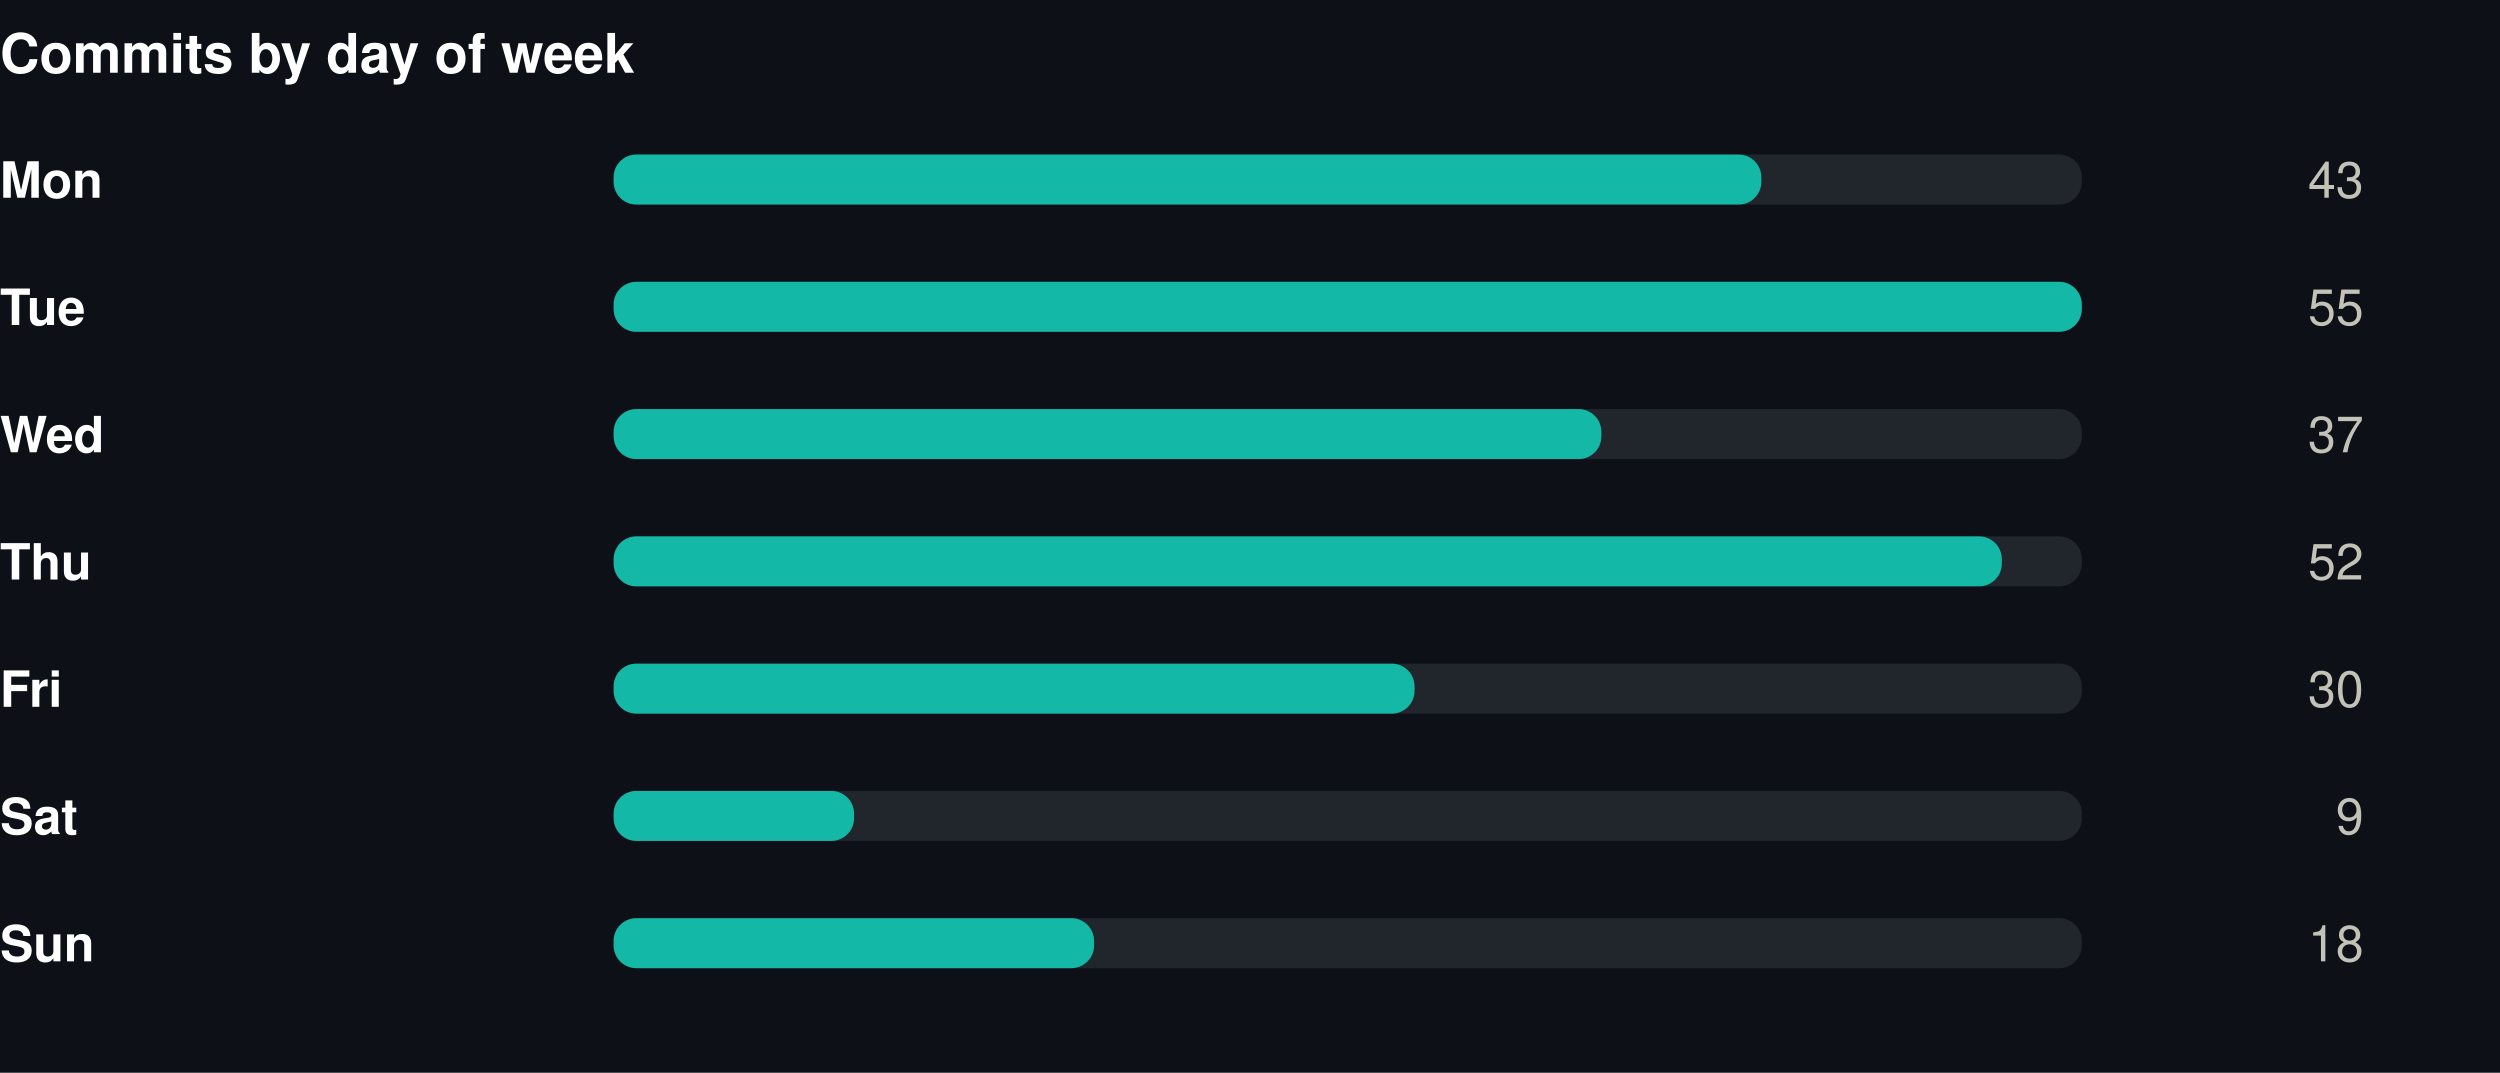
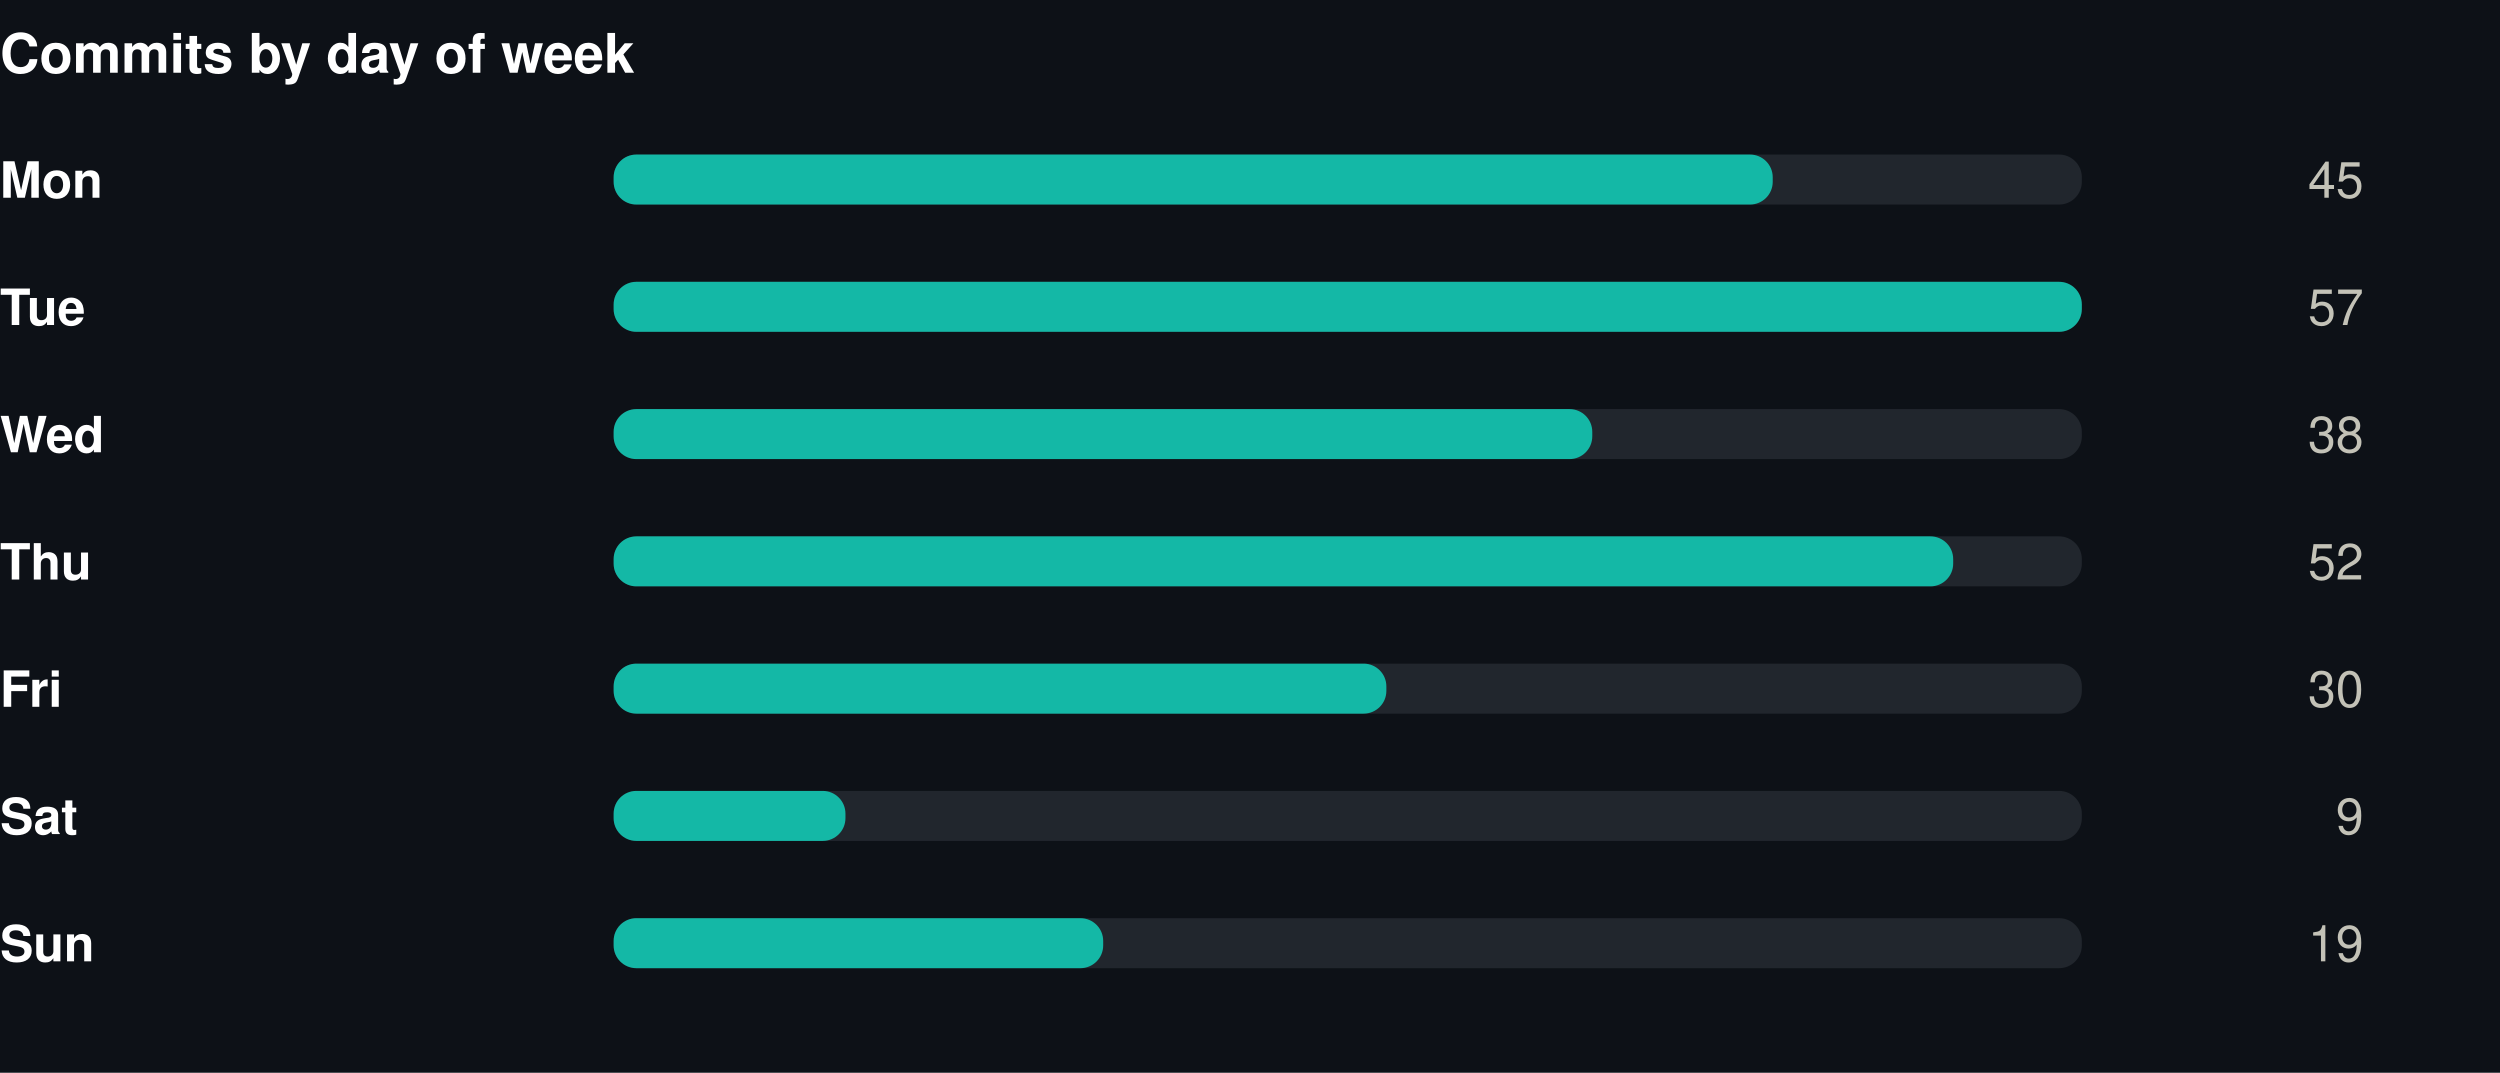
<svg xmlns="http://www.w3.org/2000/svg" width="550" height="236" viewBox="0 0 550 236" role="img">
  <rect width="550" height="236" fill="#0d1117" />
  <style>
@keyframes grow{from{transform:scaleX(0)}}
@keyframes rise{from{opacity:0;transform:translateY(9px)}}
@keyframes fade{from{opacity:0}}
@keyframes draw{to{stroke-dashoffset:0}}
.bar{transform-box:fill-box;transform-origin:left center;animation:grow .9s cubic-bezier(.22,1,.36,1) var(--d,0s) both}
.rise{animation:rise .7s cubic-bezier(.22,1,.36,1) var(--d,0s) both}
.fade{animation:fade .8s ease-out var(--d,0s) both}
.draw{animation:draw 1.7s ease-out .1s both}
@media (prefers-reduced-motion:reduce){
.bar,.rise,.fade,.draw{animation:none;transform:none;opacity:1;stroke-dashoffset:0}
}
</style>
  <g transform="translate(0,0)">
    <text x="0" y="16" font-family="-apple-system,BlinkMacSystemFont,'Segoe UI',Helvetica,Arial,sans-serif" font-size="12" font-weight="700" fill="#ffffff" text-anchor="start">Commits by day of week</text>
    <text x="0" y="43.5" font-family="-apple-system,BlinkMacSystemFont,'Segoe UI',Helvetica,Arial,sans-serif" font-size="11" font-weight="600" fill="#ffffff" text-anchor="start">Mon</text>
    <rect x="135" y="34" width="323" height="11" rx="5" fill="#21262d" />
-     <rect class="bar" style="--d:0.00s" x="135" y="34" width="252.5" height="11" rx="5" fill="#14b8a6" />
+     <rect class="bar" style="--d:0.00s" x="135" y="34" width="255.0" height="11" rx="5" fill="#14b8a6" />
    <g class="fade" style="--d:0.00s">
-       <text x="520" y="43.5" font-family="-apple-system,BlinkMacSystemFont,'Segoe UI',Helvetica,Arial,sans-serif" font-size="11" font-weight="400" fill="#c3c2b7" text-anchor="end">43</text>
+       <text x="520" y="43.5" font-family="-apple-system,BlinkMacSystemFont,'Segoe UI',Helvetica,Arial,sans-serif" font-size="11" font-weight="400" fill="#c3c2b7" text-anchor="end">45</text>
    </g>
    <text x="0" y="71.5" font-family="-apple-system,BlinkMacSystemFont,'Segoe UI',Helvetica,Arial,sans-serif" font-size="11" font-weight="600" fill="#ffffff" text-anchor="start">Tue</text>
    <rect x="135" y="62" width="323" height="11" rx="5" fill="#21262d" />
    <rect class="bar" style="--d:0.07s" x="135" y="62" width="323.0" height="11" rx="5" fill="#14b8a6" />
    <g class="fade" style="--d:0.07s">
-       <text x="520" y="71.5" font-family="-apple-system,BlinkMacSystemFont,'Segoe UI',Helvetica,Arial,sans-serif" font-size="11" font-weight="400" fill="#c3c2b7" text-anchor="end">55</text>
+       <text x="520" y="71.5" font-family="-apple-system,BlinkMacSystemFont,'Segoe UI',Helvetica,Arial,sans-serif" font-size="11" font-weight="400" fill="#c3c2b7" text-anchor="end">57</text>
    </g>
    <text x="0" y="99.5" font-family="-apple-system,BlinkMacSystemFont,'Segoe UI',Helvetica,Arial,sans-serif" font-size="11" font-weight="600" fill="#ffffff" text-anchor="start">Wed</text>
    <rect x="135" y="90" width="323" height="11" rx="5" fill="#21262d" />
-     <rect class="bar" style="--d:0.14s" x="135" y="90" width="217.3" height="11" rx="5" fill="#14b8a6" />
+     <rect class="bar" style="--d:0.14s" x="135" y="90" width="215.3" height="11" rx="5" fill="#14b8a6" />
    <g class="fade" style="--d:0.14s">
-       <text x="520" y="99.5" font-family="-apple-system,BlinkMacSystemFont,'Segoe UI',Helvetica,Arial,sans-serif" font-size="11" font-weight="400" fill="#c3c2b7" text-anchor="end">37</text>
+       <text x="520" y="99.5" font-family="-apple-system,BlinkMacSystemFont,'Segoe UI',Helvetica,Arial,sans-serif" font-size="11" font-weight="400" fill="#c3c2b7" text-anchor="end">38</text>
    </g>
    <text x="0" y="127.5" font-family="-apple-system,BlinkMacSystemFont,'Segoe UI',Helvetica,Arial,sans-serif" font-size="11" font-weight="600" fill="#ffffff" text-anchor="start">Thu</text>
    <rect x="135" y="118" width="323" height="11" rx="5" fill="#21262d" />
-     <rect class="bar" style="--d:0.21s" x="135" y="118" width="305.4" height="11" rx="5" fill="#14b8a6" />
+     <rect class="bar" style="--d:0.21s" x="135" y="118" width="294.7" height="11" rx="5" fill="#14b8a6" />
    <g class="fade" style="--d:0.21s">
      <text x="520" y="127.5" font-family="-apple-system,BlinkMacSystemFont,'Segoe UI',Helvetica,Arial,sans-serif" font-size="11" font-weight="400" fill="#c3c2b7" text-anchor="end">52</text>
    </g>
    <text x="0" y="155.5" font-family="-apple-system,BlinkMacSystemFont,'Segoe UI',Helvetica,Arial,sans-serif" font-size="11" font-weight="600" fill="#ffffff" text-anchor="start">Fri</text>
    <rect x="135" y="146" width="323" height="11" rx="5" fill="#21262d" />
-     <rect class="bar" style="--d:0.28s" x="135" y="146" width="176.2" height="11" rx="5" fill="#14b8a6" />
+     <rect class="bar" style="--d:0.28s" x="135" y="146" width="170.0" height="11" rx="5" fill="#14b8a6" />
    <g class="fade" style="--d:0.28s">
      <text x="520" y="155.5" font-family="-apple-system,BlinkMacSystemFont,'Segoe UI',Helvetica,Arial,sans-serif" font-size="11" font-weight="400" fill="#c3c2b7" text-anchor="end">30</text>
    </g>
    <text x="0" y="183.5" font-family="-apple-system,BlinkMacSystemFont,'Segoe UI',Helvetica,Arial,sans-serif" font-size="11" font-weight="600" fill="#ffffff" text-anchor="start">Sat</text>
    <rect x="135" y="174" width="323" height="11" rx="5" fill="#21262d" />
-     <rect class="bar" style="--d:0.35s" x="135" y="174" width="52.9" height="11" rx="5" fill="#14b8a6" />
+     <rect class="bar" style="--d:0.35s" x="135" y="174" width="51.0" height="11" rx="5" fill="#14b8a6" />
    <g class="fade" style="--d:0.35s">
      <text x="520" y="183.5" font-family="-apple-system,BlinkMacSystemFont,'Segoe UI',Helvetica,Arial,sans-serif" font-size="11" font-weight="400" fill="#c3c2b7" text-anchor="end">9</text>
    </g>
    <text x="0" y="211.5" font-family="-apple-system,BlinkMacSystemFont,'Segoe UI',Helvetica,Arial,sans-serif" font-size="11" font-weight="600" fill="#ffffff" text-anchor="start">Sun</text>
    <rect x="135" y="202" width="323" height="11" rx="5" fill="#21262d" />
-     <rect class="bar" style="--d:0.42s" x="135" y="202" width="105.7" height="11" rx="5" fill="#14b8a6" />
+     <rect class="bar" style="--d:0.42s" x="135" y="202" width="107.7" height="11" rx="5" fill="#14b8a6" />
    <g class="fade" style="--d:0.42s">
-       <text x="520" y="211.5" font-family="-apple-system,BlinkMacSystemFont,'Segoe UI',Helvetica,Arial,sans-serif" font-size="11" font-weight="400" fill="#c3c2b7" text-anchor="end">18</text>
+       <text x="520" y="211.5" font-family="-apple-system,BlinkMacSystemFont,'Segoe UI',Helvetica,Arial,sans-serif" font-size="11" font-weight="400" fill="#c3c2b7" text-anchor="end">19</text>
    </g>
  </g>
</svg>
